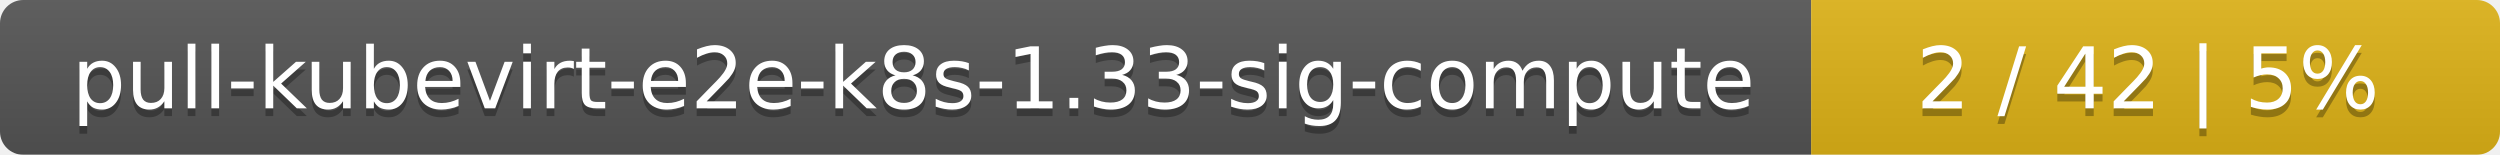
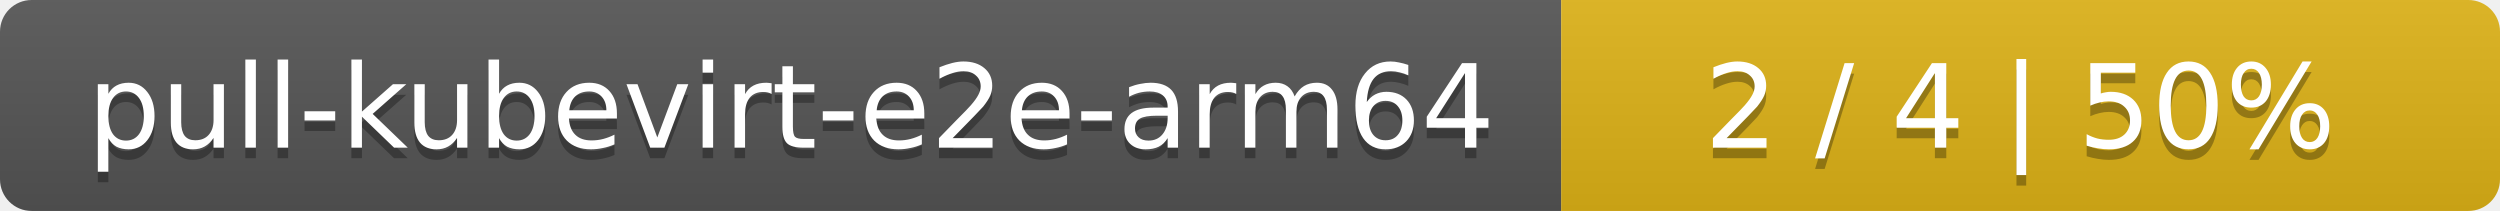
- <svg xmlns="http://www.w3.org/2000/svg" width="323" height="20">
+ <svg xmlns="http://www.w3.org/2000/svg" width="237" height="20">
  <linearGradient id="smooth" x2="0" y2="100%">
    <stop offset="0" stop-color="#bbb" stop-opacity=".1" />
    <stop offset="1" stop-opacity=".1" />
  </linearGradient>
  <mask id="round">
-     <rect width="323" height="20" rx="3" fill="#fff" />
+     <rect width="237" height="20" rx="3" fill="#fff" />
  </mask>
  <g mask="url(#round)">
-     <rect width="234" height="20" fill="#555" />
-     <rect x="234" width="89" height="20" fill="#dfb317" />
-     <rect width="323" height="20" fill="url(#smooth)" />
+     <rect width="148" height="20" fill="#555" />
+     <rect x="148" width="89" height="20" fill="#dfb317" />
+     <rect width="237" height="20" fill="url(#smooth)" />
  </g>
  <g fill="#fff" text-anchor="middle" font-family="DejaVu Sans,Verdana,Geneva,sans-serif" font-size="11">
-     <text x="118" y="15" fill="#010101" fill-opacity=".3">pull-kubevirt-e2e-k8s-1.33-sig-compute</text>
-     <text x="118" y="14">pull-kubevirt-e2e-k8s-1.33-sig-compute</text>
-     <text x="277.5" y="15" fill="#010101" fill-opacity=".3">2 / 42    |    5%</text>
-     <text x="277.5" y="14">2 / 42    |    5%</text>
+     <text x="75" y="15" fill="#010101" fill-opacity=".3">pull-kubevirt-e2e-arm64</text>
+     <text x="75" y="14">pull-kubevirt-e2e-arm64</text>
+     <text x="191.5" y="15" fill="#010101" fill-opacity=".3">2 / 4    |    50%</text>
+     <text x="191.5" y="14">2 / 4    |    50%</text>
  </g>
</svg>
